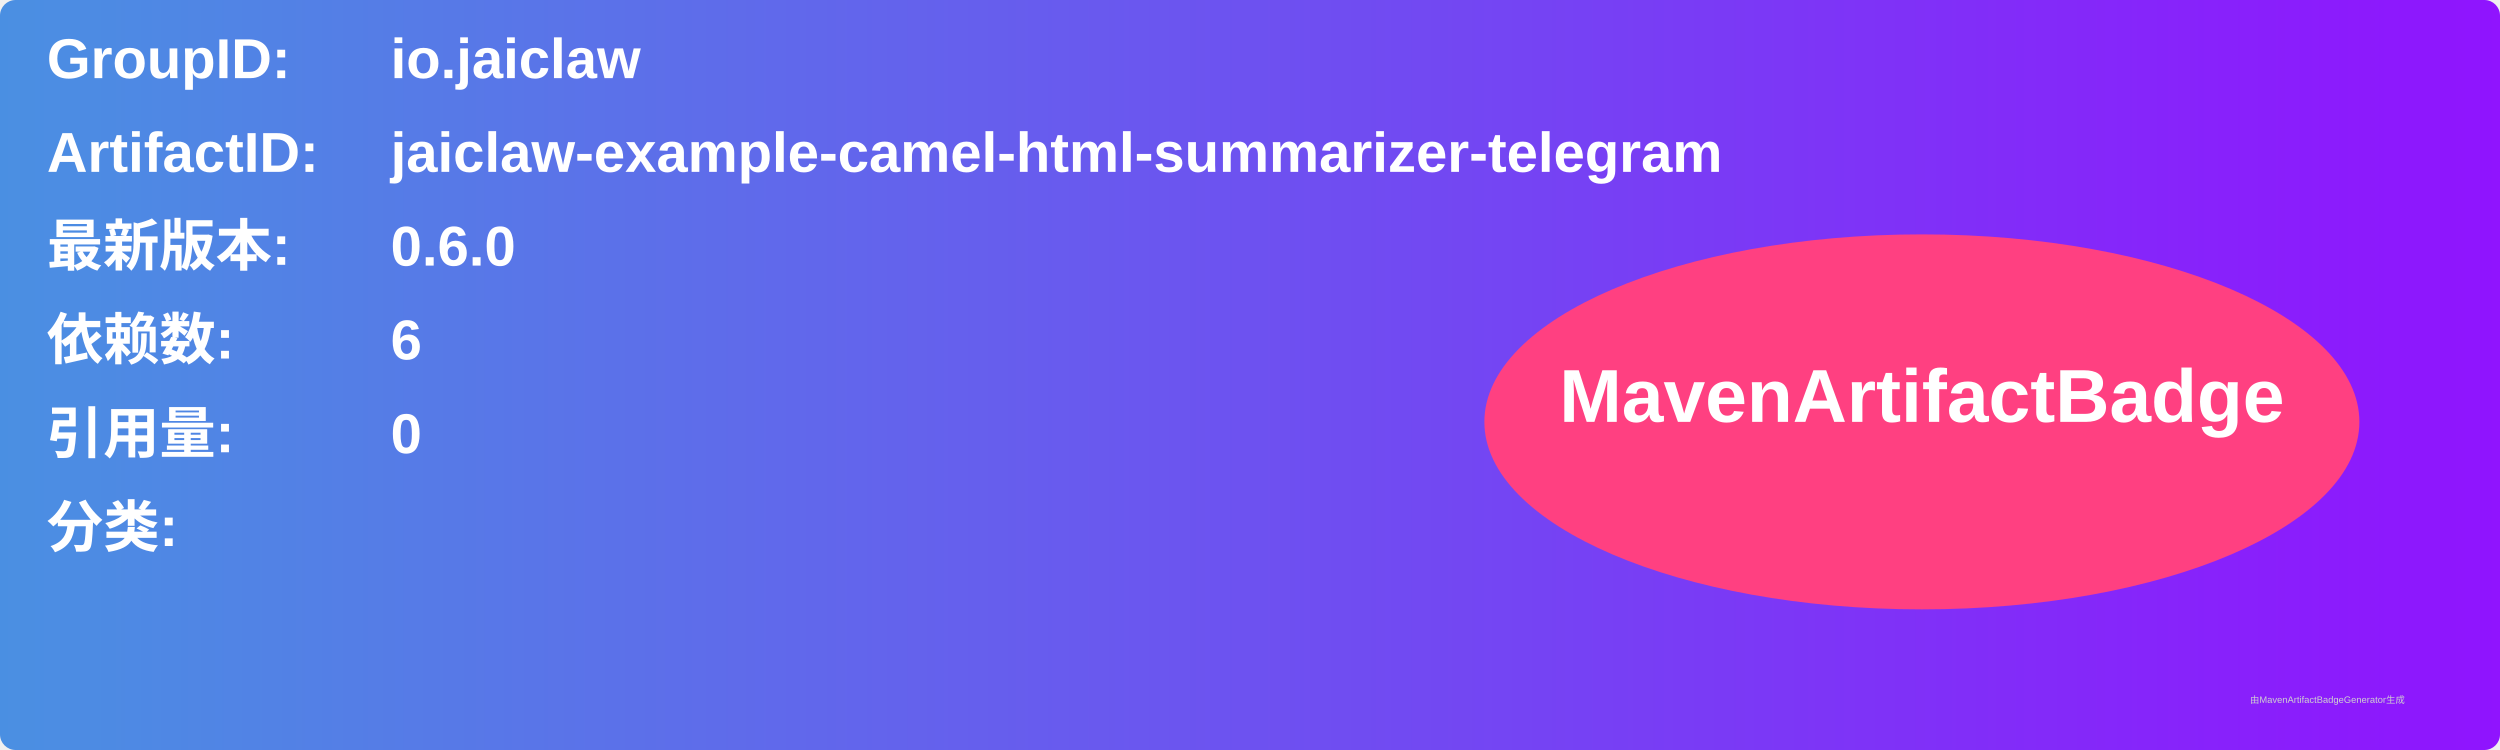
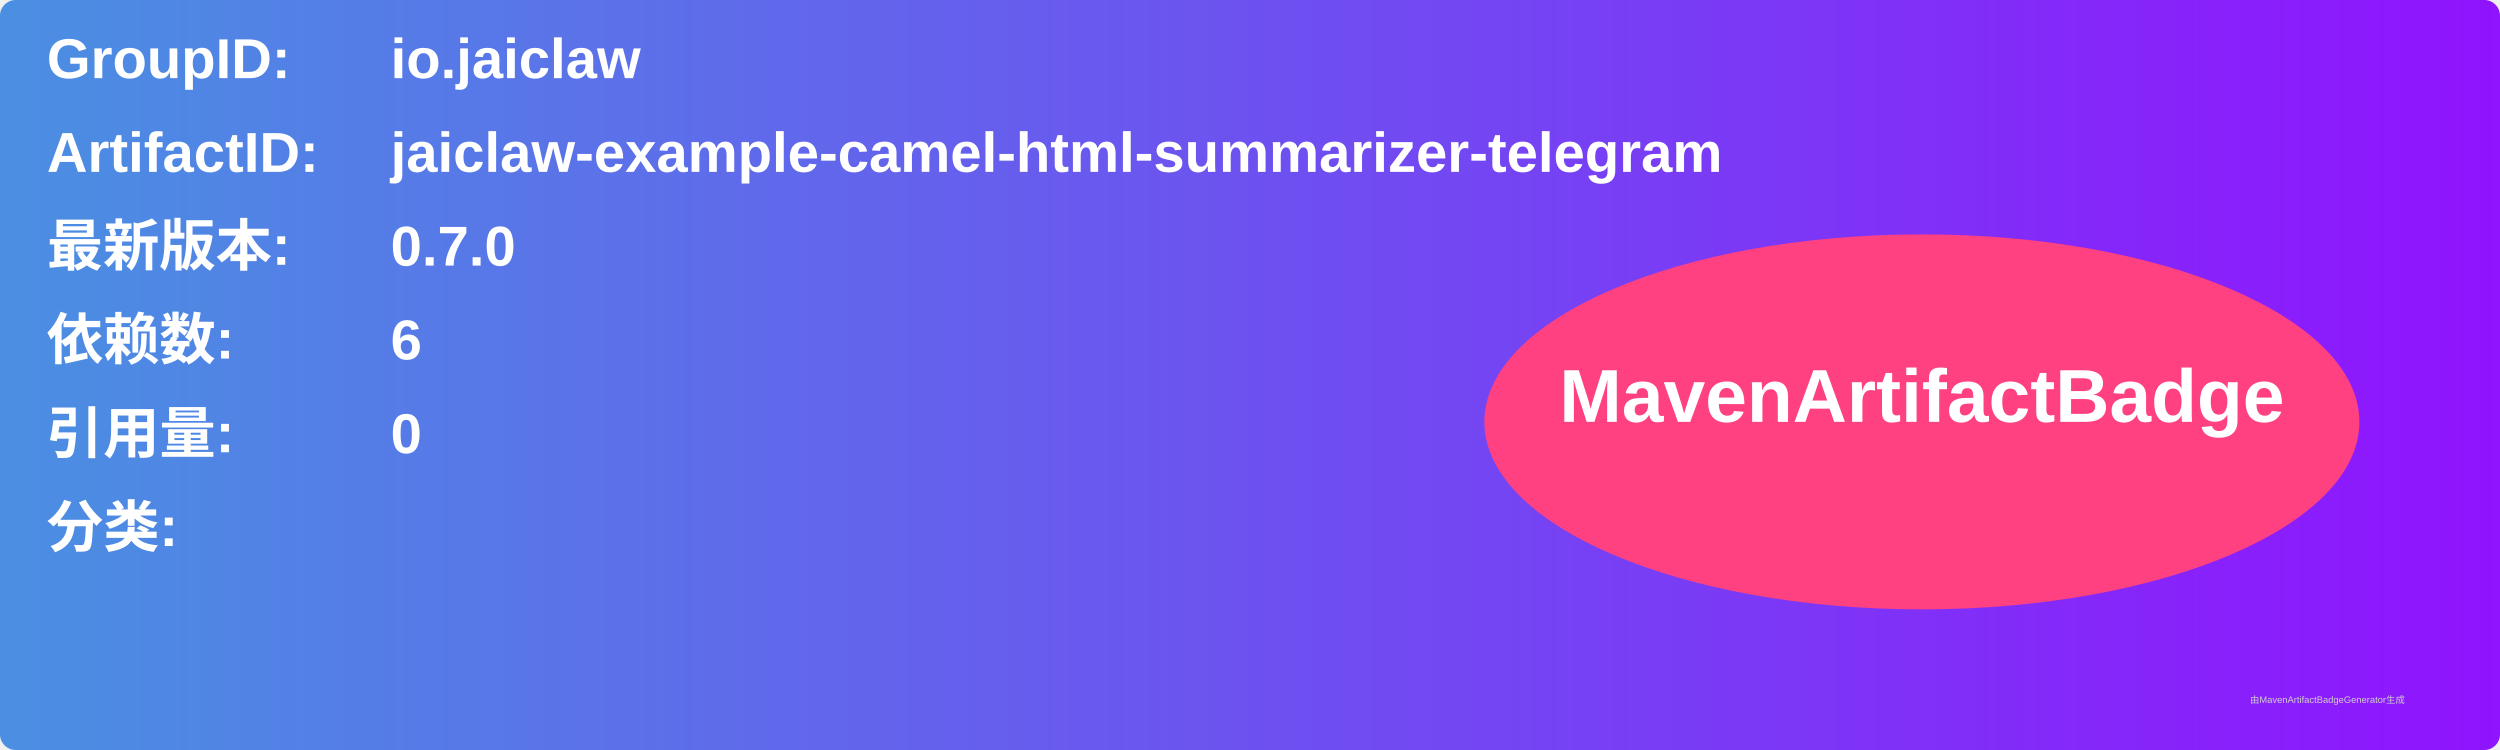
<svg xmlns="http://www.w3.org/2000/svg" width="800" height="240" viewBox="0 0 800 240">
  <linearGradient id="grad" x1="0%" y1="0%" x2="100%" y2="0%">
    <stop offset="0%" stop-color="#4a90e2" />
    <stop offset="100%" stop-color="#9013fe" />
  </linearGradient>
  <rect width="100%" height="100%" rx="5" ry="5" fill="url(#grad)" />
  <g transform="translate(15, 15)">
    <text x="0" y="10" font-family="Arial" font-size="18" fill="white" font-weight="bold" width="260">GroupID:</text>
    <text x="110" y="10" font-family="Arial" font-size="18" fill="white" font-weight="bold" width="460">io.jaiclaw</text>
    <text x="0" y="40" font-family="Arial" font-size="18" fill="white" font-weight="bold" width="260">ArtifactID:</text>
    <text x="110" y="40" font-family="Arial" font-size="18" fill="white" font-weight="bold" width="460">jaiclaw-example-camel-html-summarizer-telegram</text>
    <text x="0" y="70" font-family="Arial" font-size="18" fill="white" font-weight="bold">最新版本:</text>
    <text x="110" y="70" font-family="Arial" font-size="18" fill="white" font-weight="bold">
-       <tspan font-weight="bold">0.6.0</tspan>
+       <tspan font-weight="bold">0.7.0</tspan>
    </text>
    <text x="0" y="100" font-family="Arial" font-size="18" fill="white" font-weight="bold">依赖数: </text>
    <text x="110" y="100" font-family="Arial" font-size="18" fill="white">
      <tspan font-weight="bold">6</tspan>
    </text>
    <text x="0" y="130" font-family="Arial" font-size="18" fill="white" font-weight="bold">引用量: </text>
    <text x="110" y="130" font-family="Arial" font-size="18" fill="white">
      <tspan font-weight="bold">0</tspan>
    </text>
    <text x="0" y="160" font-family="Arial" font-size="18" fill="white" font-weight="bold">分类:</text>
    <text x="10" y="190" font-family="Arial" font-size="10" fill="white">
      <tspan font-weight="bold" />
    </text>
    <ellipse cx="600" cy="120" rx="140" ry="60" fill="#ff4081" />
    <text x="600" y="120" text-anchor="middle" font-family="Arial" font-size="24" fill="white" font-weight="bold">MavenArtifactBadge</text>
  </g>
  <text x="720" y="225" font-family="Arial" font-size="3" fill="#d0d0d0">由MavenArtifactBadgeGenerator生成</text>
</svg>
